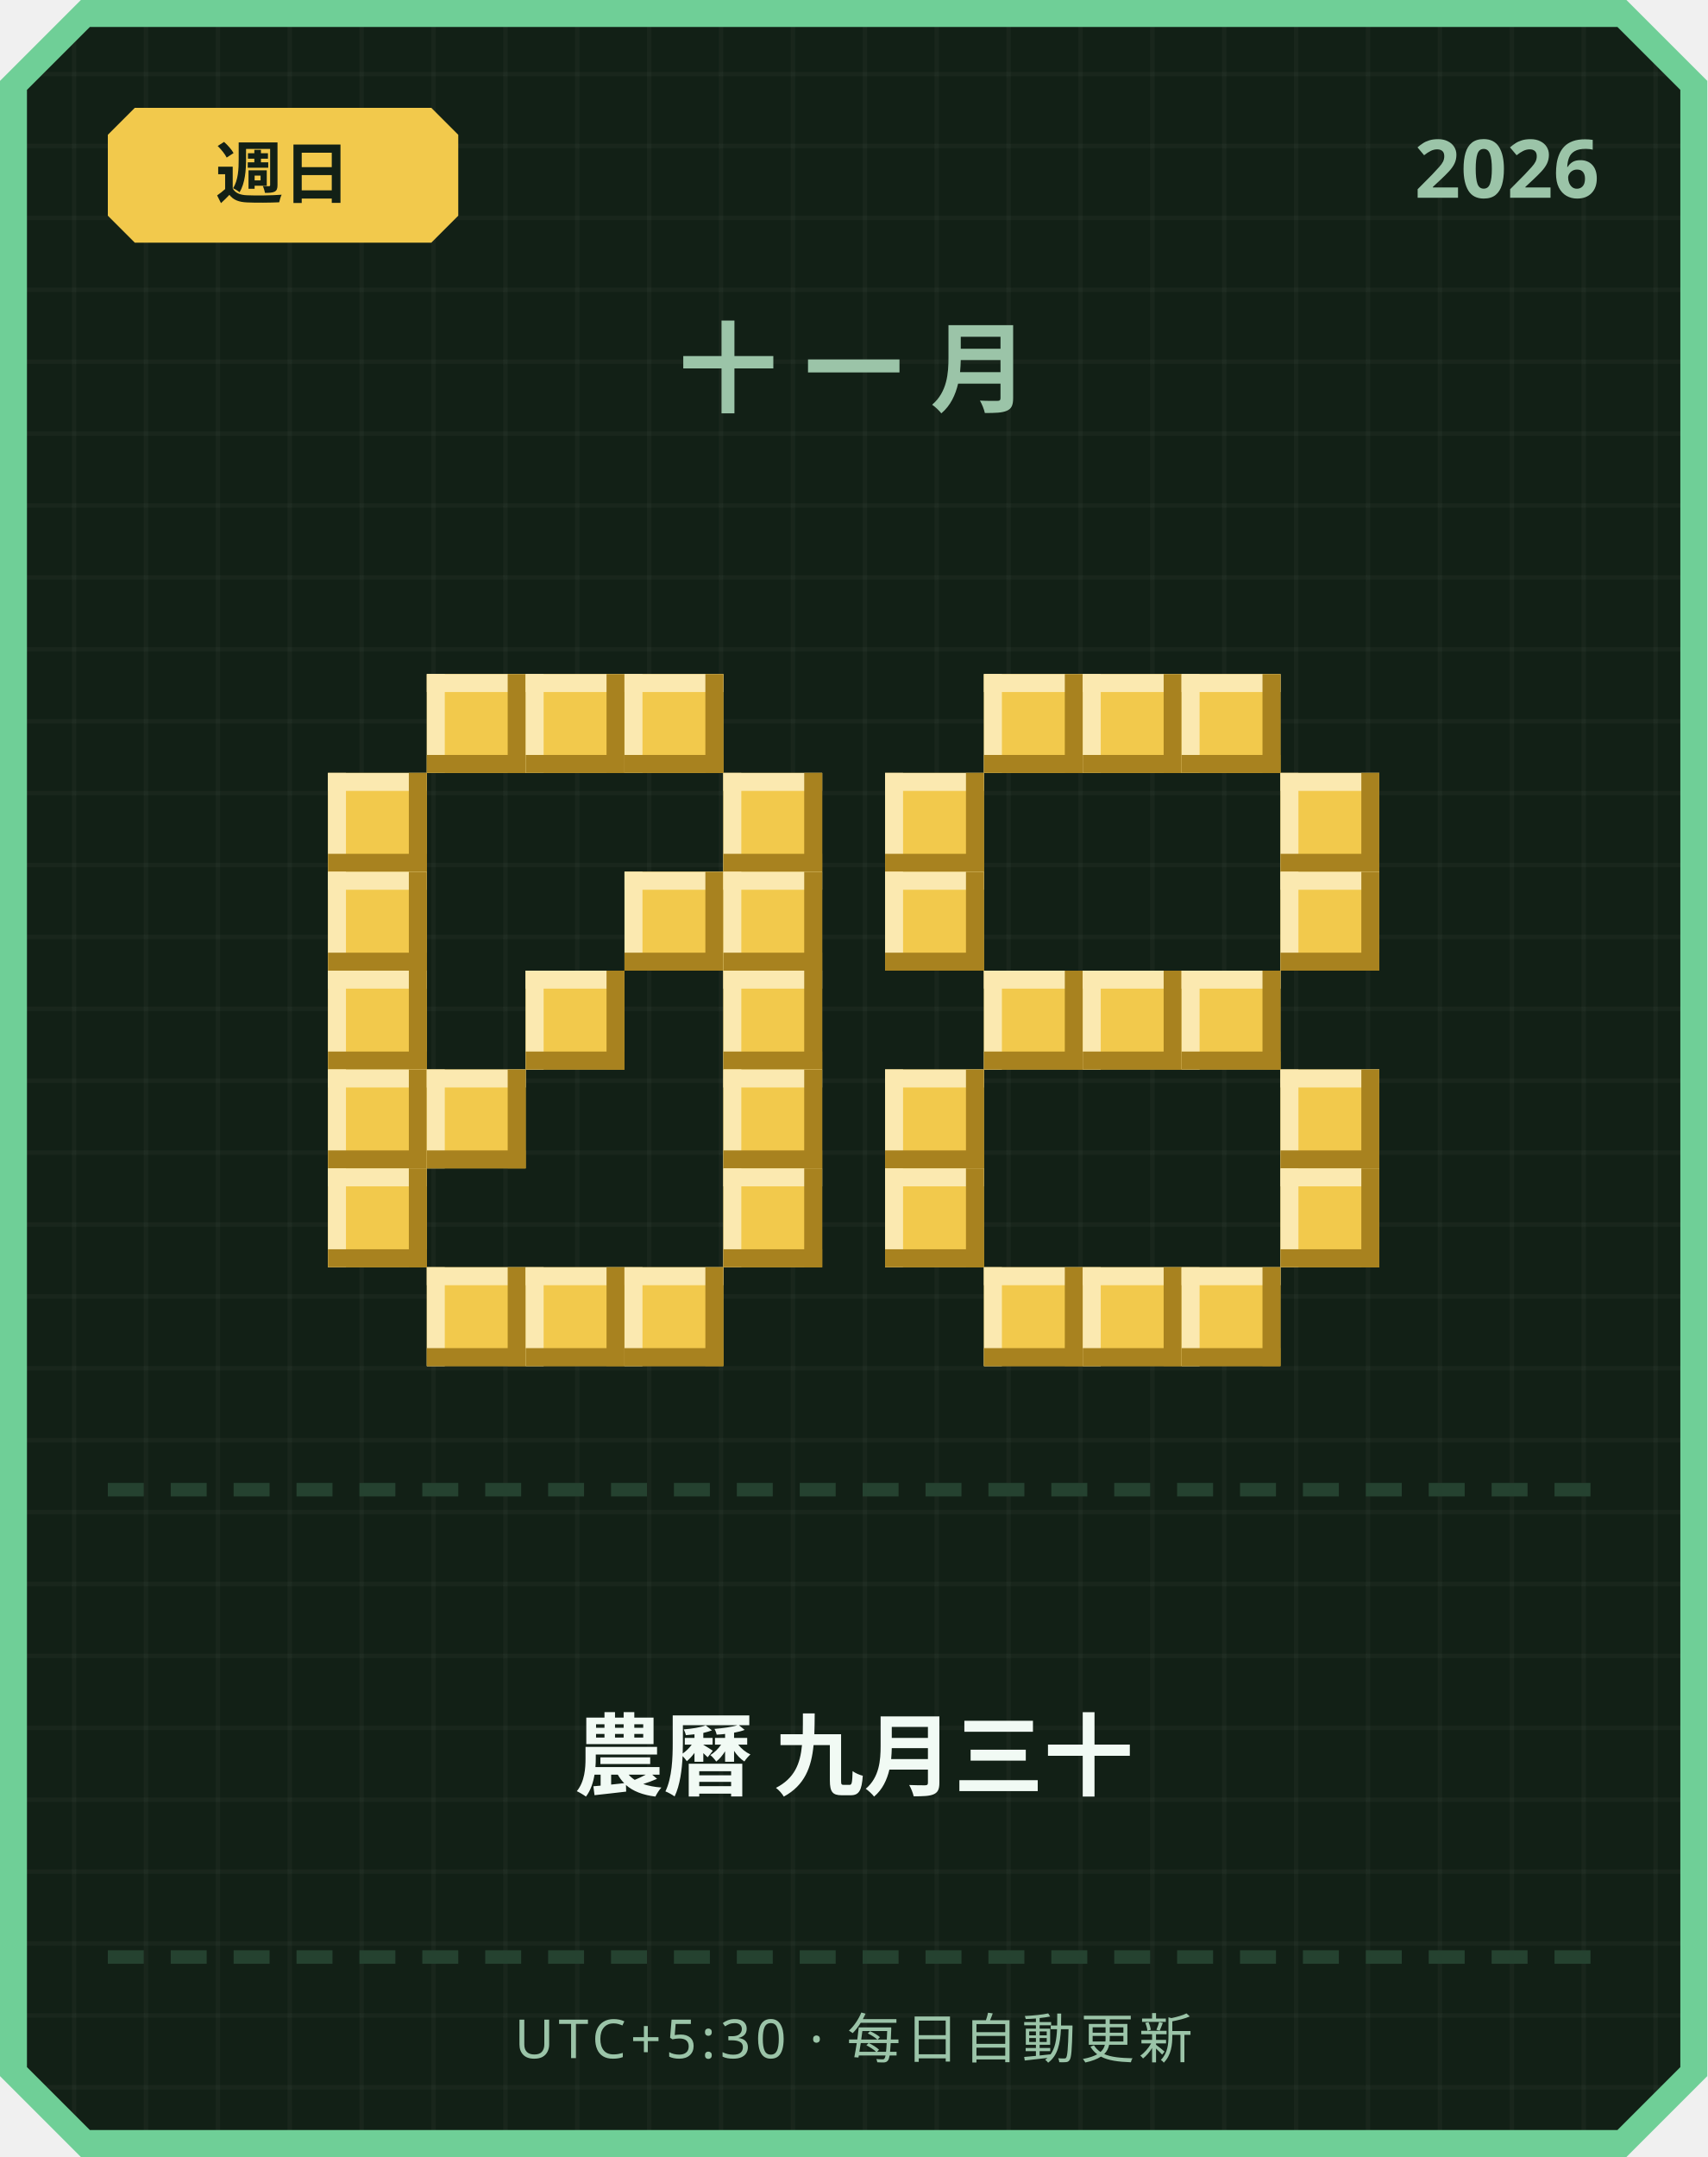
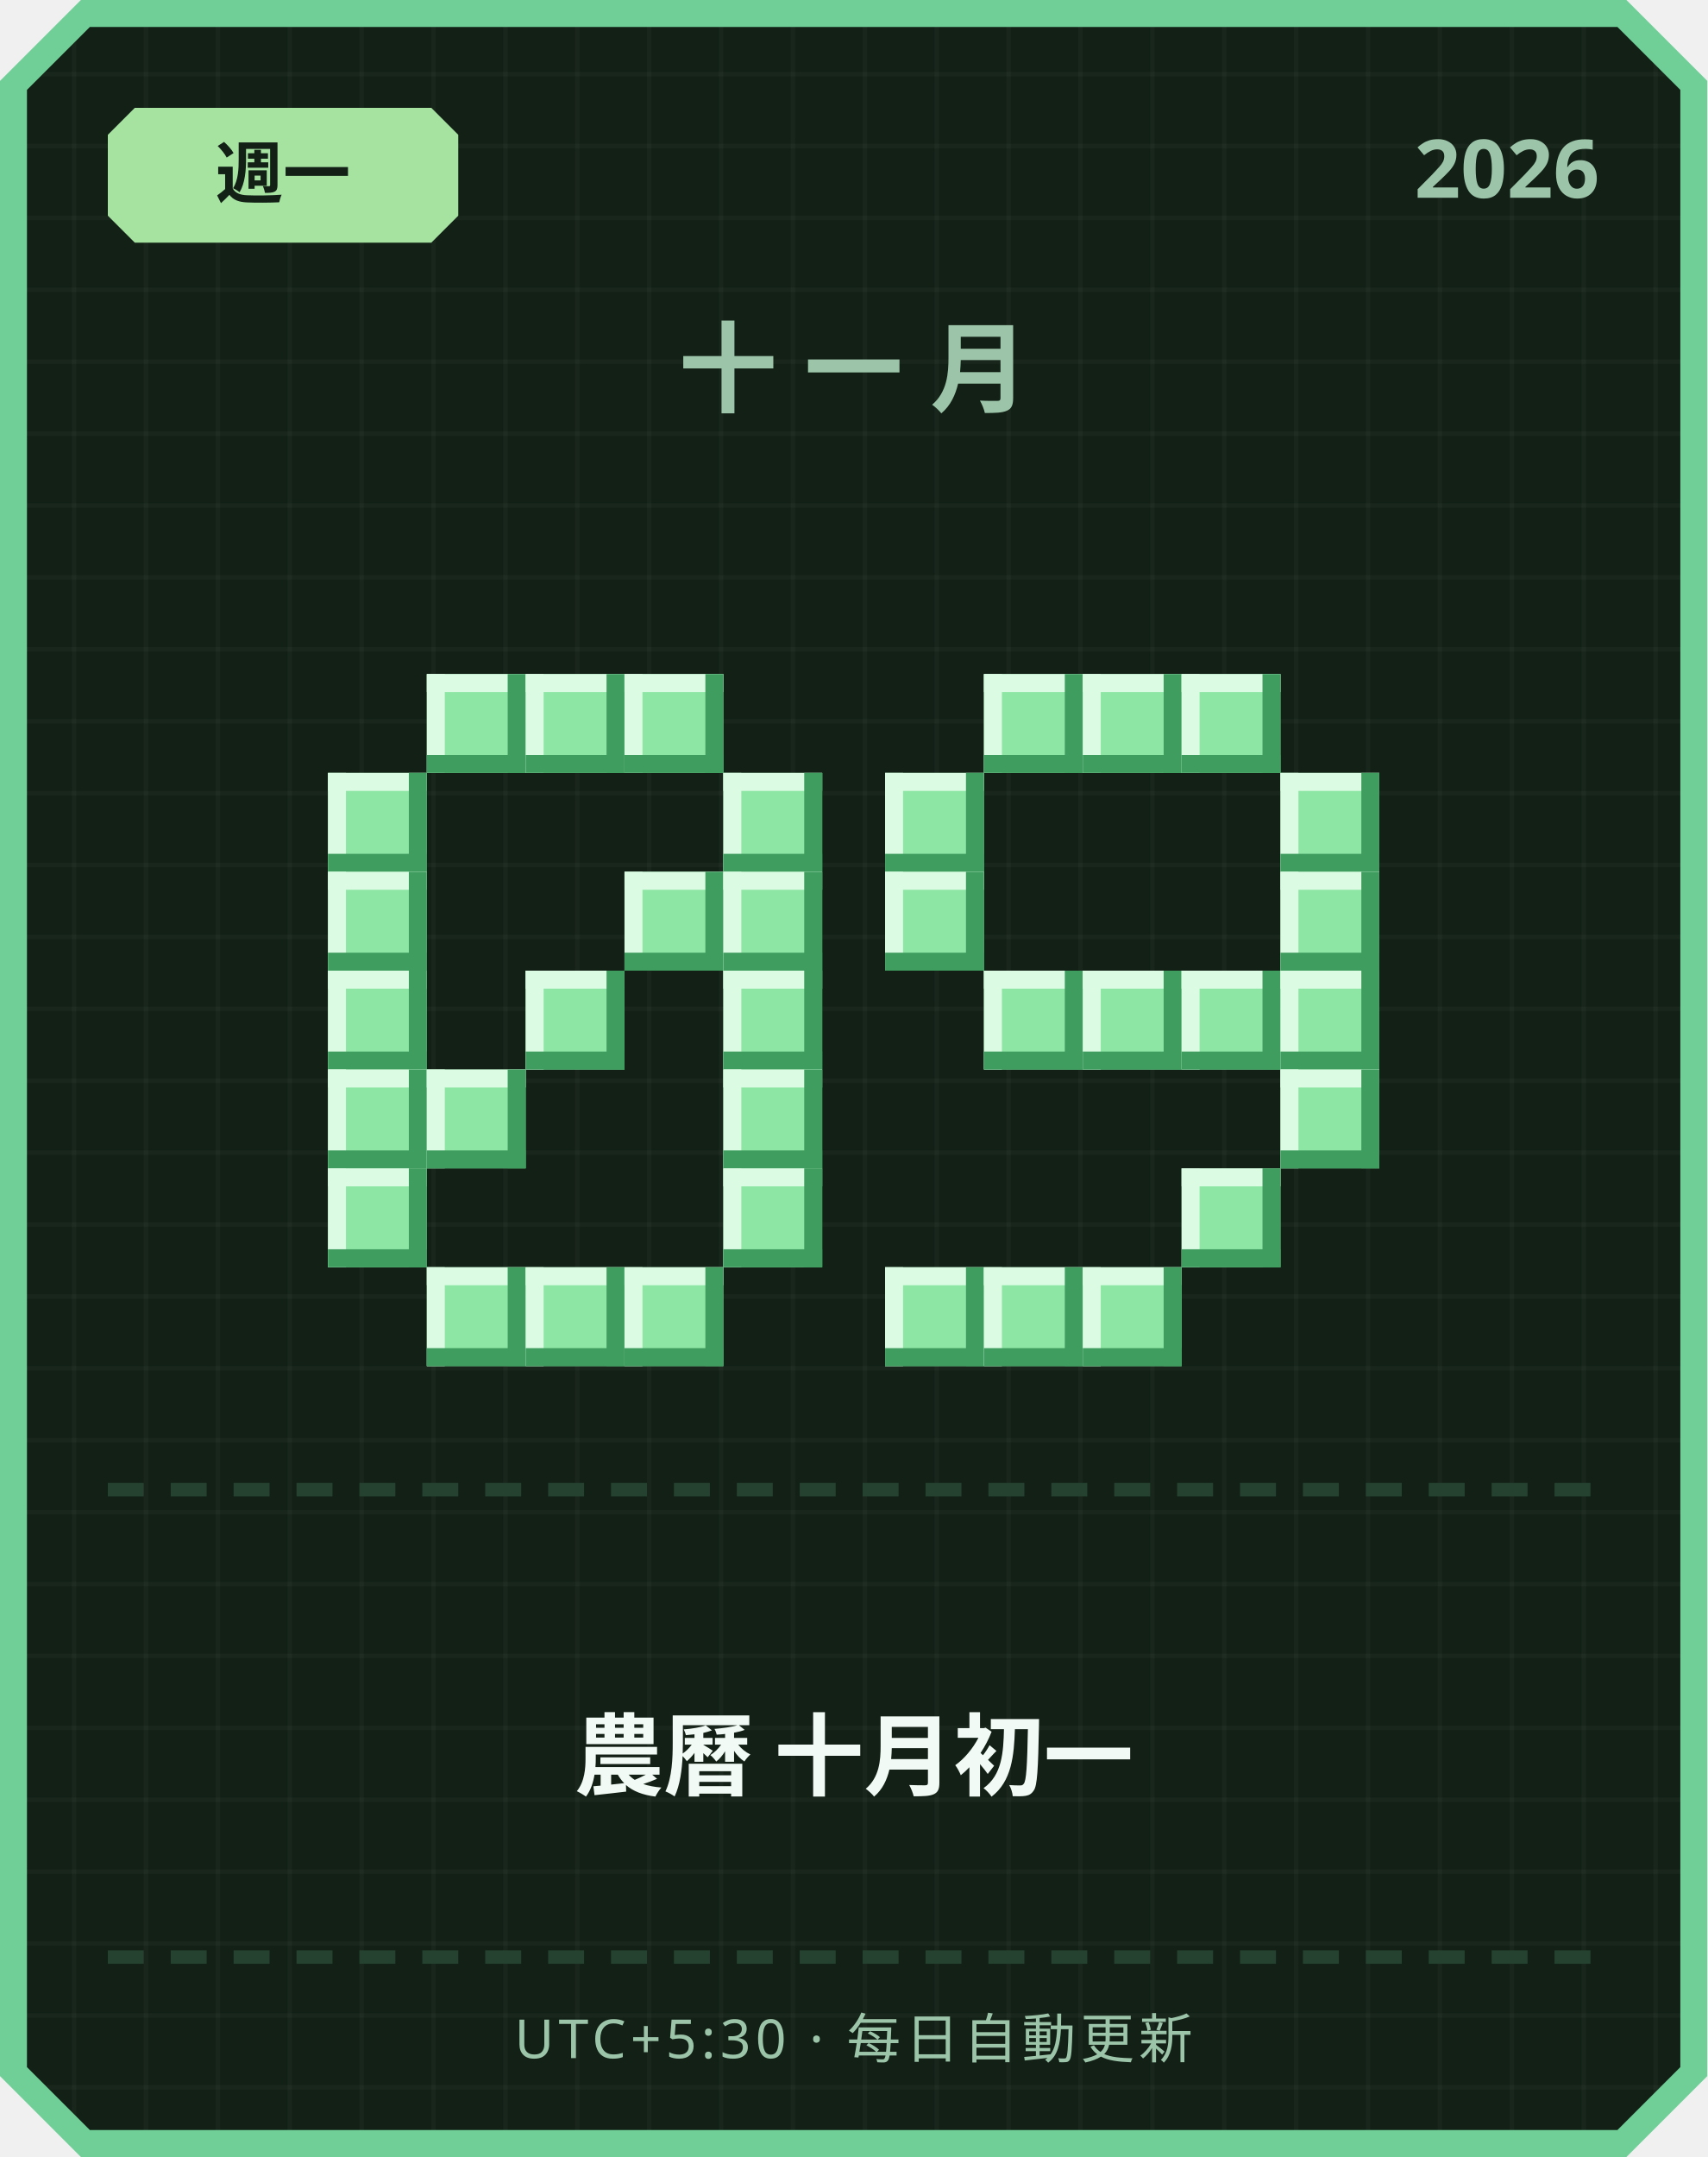
<svg xmlns="http://www.w3.org/2000/svg" width="380" height="480" viewBox="0 0 380 480">
  <defs>
    <pattern id="grid" width="16" height="16" patternUnits="userSpaceOnUse">
      <rect width="16" height="16" fill="#122016" />
      <rect width="1" height="16" fill="#ffffff" opacity="0.03" />
      <rect width="16" height="1" fill="#ffffff" opacity="0.03" />
    </pattern>
  </defs>
  <path d="M 18,0 L 362,0 L 380,18 L 380,462 L 362,480 L 18,480 L 0,462 L 0,18 Z" fill="#6fcf97" />
  <path d="M 20,6 L 360,6 L 374,20 L 374,460 L 360,474 L 20,474 L 6,460 L 6,20 Z" fill="url(#grid)" />
-   <path d="M 30,24 L 96,24 L 102,30 L 102,48 L 96,54 L 30,54 L 24,48 L 24,30 Z" fill="#f2c94c" />
-   <text x="63" y="44" text-anchor="middle" font-family="'Segoe UI', sans-serif" font-size="15" font-weight="700" fill="#122016">週日</text>
+   <path d="M 30,24 L 96,24 L 102,30 L 102,48 L 96,54 L 30,54 L 24,48 L 24,30 Z" fill="#a6e3a1" />
+   <text x="63" y="44" text-anchor="middle" font-family="'Segoe UI', sans-serif" font-size="15" font-weight="700" fill="#122016">週一</text>
  <text x="356" y="44" text-anchor="end" font-family="'Segoe UI', sans-serif" font-size="18" font-weight="700" fill="#9bc4a8">2026</text>
  <text x="190" y="90" text-anchor="middle" font-family="'Segoe UI', sans-serif" font-size="22" font-weight="700" letter-spacing="6" fill="#9bc4a8">十一月</text>
-   <rect x="95" y="150" width="22" height="22" fill="#f2c94c" />
-   <rect x="95" y="150" width="22" height="4" fill="#fbe9b0" />
-   <rect x="95" y="150" width="4" height="22" fill="#fbe9b0" />
-   <rect x="95" y="168" width="22" height="4" fill="#a8821f" />
-   <rect x="113" y="150" width="4" height="22" fill="#a8821f" />
-   <rect x="117" y="150" width="22" height="22" fill="#f2c94c" />
-   <rect x="117" y="150" width="22" height="4" fill="#fbe9b0" />
-   <rect x="117" y="150" width="4" height="22" fill="#fbe9b0" />
-   <rect x="117" y="168" width="22" height="4" fill="#a8821f" />
-   <rect x="135" y="150" width="4" height="22" fill="#a8821f" />
-   <rect x="139" y="150" width="22" height="22" fill="#f2c94c" />
-   <rect x="139" y="150" width="22" height="4" fill="#fbe9b0" />
-   <rect x="139" y="150" width="4" height="22" fill="#fbe9b0" />
-   <rect x="139" y="168" width="22" height="4" fill="#a8821f" />
-   <rect x="157" y="150" width="4" height="22" fill="#a8821f" />
-   <rect x="73" y="172" width="22" height="22" fill="#f2c94c" />
-   <rect x="73" y="172" width="22" height="4" fill="#fbe9b0" />
-   <rect x="73" y="172" width="4" height="22" fill="#fbe9b0" />
-   <rect x="73" y="190" width="22" height="4" fill="#a8821f" />
-   <rect x="91" y="172" width="4" height="22" fill="#a8821f" />
-   <rect x="161" y="172" width="22" height="22" fill="#f2c94c" />
-   <rect x="161" y="172" width="22" height="4" fill="#fbe9b0" />
-   <rect x="161" y="172" width="4" height="22" fill="#fbe9b0" />
-   <rect x="161" y="190" width="22" height="4" fill="#a8821f" />
-   <rect x="179" y="172" width="4" height="22" fill="#a8821f" />
-   <rect x="73" y="194" width="22" height="22" fill="#f2c94c" />
-   <rect x="73" y="194" width="22" height="4" fill="#fbe9b0" />
-   <rect x="73" y="194" width="4" height="22" fill="#fbe9b0" />
-   <rect x="73" y="212" width="22" height="4" fill="#a8821f" />
-   <rect x="91" y="194" width="4" height="22" fill="#a8821f" />
-   <rect x="139" y="194" width="22" height="22" fill="#f2c94c" />
-   <rect x="139" y="194" width="22" height="4" fill="#fbe9b0" />
-   <rect x="139" y="194" width="4" height="22" fill="#fbe9b0" />
-   <rect x="139" y="212" width="22" height="4" fill="#a8821f" />
-   <rect x="157" y="194" width="4" height="22" fill="#a8821f" />
-   <rect x="161" y="194" width="22" height="22" fill="#f2c94c" />
-   <rect x="161" y="194" width="22" height="4" fill="#fbe9b0" />
-   <rect x="161" y="194" width="4" height="22" fill="#fbe9b0" />
-   <rect x="161" y="212" width="22" height="4" fill="#a8821f" />
-   <rect x="179" y="194" width="4" height="22" fill="#a8821f" />
-   <rect x="73" y="216" width="22" height="22" fill="#f2c94c" />
-   <rect x="73" y="216" width="22" height="4" fill="#fbe9b0" />
-   <rect x="73" y="216" width="4" height="22" fill="#fbe9b0" />
-   <rect x="73" y="234" width="22" height="4" fill="#a8821f" />
-   <rect x="91" y="216" width="4" height="22" fill="#a8821f" />
-   <rect x="117" y="216" width="22" height="22" fill="#f2c94c" />
-   <rect x="117" y="216" width="22" height="4" fill="#fbe9b0" />
-   <rect x="117" y="216" width="4" height="22" fill="#fbe9b0" />
-   <rect x="117" y="234" width="22" height="4" fill="#a8821f" />
-   <rect x="135" y="216" width="4" height="22" fill="#a8821f" />
-   <rect x="161" y="216" width="22" height="22" fill="#f2c94c" />
-   <rect x="161" y="216" width="22" height="4" fill="#fbe9b0" />
-   <rect x="161" y="216" width="4" height="22" fill="#fbe9b0" />
-   <rect x="161" y="234" width="22" height="4" fill="#a8821f" />
-   <rect x="179" y="216" width="4" height="22" fill="#a8821f" />
-   <rect x="73" y="238" width="22" height="22" fill="#f2c94c" />
-   <rect x="73" y="238" width="22" height="4" fill="#fbe9b0" />
-   <rect x="73" y="238" width="4" height="22" fill="#fbe9b0" />
-   <rect x="73" y="256" width="22" height="4" fill="#a8821f" />
-   <rect x="91" y="238" width="4" height="22" fill="#a8821f" />
-   <rect x="95" y="238" width="22" height="22" fill="#f2c94c" />
-   <rect x="95" y="238" width="22" height="4" fill="#fbe9b0" />
-   <rect x="95" y="238" width="4" height="22" fill="#fbe9b0" />
-   <rect x="95" y="256" width="22" height="4" fill="#a8821f" />
-   <rect x="113" y="238" width="4" height="22" fill="#a8821f" />
-   <rect x="161" y="238" width="22" height="22" fill="#f2c94c" />
-   <rect x="161" y="238" width="22" height="4" fill="#fbe9b0" />
-   <rect x="161" y="238" width="4" height="22" fill="#fbe9b0" />
-   <rect x="161" y="256" width="22" height="4" fill="#a8821f" />
-   <rect x="179" y="238" width="4" height="22" fill="#a8821f" />
-   <rect x="73" y="260" width="22" height="22" fill="#f2c94c" />
-   <rect x="73" y="260" width="22" height="4" fill="#fbe9b0" />
-   <rect x="73" y="260" width="4" height="22" fill="#fbe9b0" />
-   <rect x="73" y="278" width="22" height="4" fill="#a8821f" />
-   <rect x="91" y="260" width="4" height="22" fill="#a8821f" />
-   <rect x="161" y="260" width="22" height="22" fill="#f2c94c" />
-   <rect x="161" y="260" width="22" height="4" fill="#fbe9b0" />
-   <rect x="161" y="260" width="4" height="22" fill="#fbe9b0" />
-   <rect x="161" y="278" width="22" height="4" fill="#a8821f" />
-   <rect x="179" y="260" width="4" height="22" fill="#a8821f" />
-   <rect x="95" y="282" width="22" height="22" fill="#f2c94c" />
-   <rect x="95" y="282" width="22" height="4" fill="#fbe9b0" />
-   <rect x="95" y="282" width="4" height="22" fill="#fbe9b0" />
-   <rect x="95" y="300" width="22" height="4" fill="#a8821f" />
-   <rect x="113" y="282" width="4" height="22" fill="#a8821f" />
-   <rect x="117" y="282" width="22" height="22" fill="#f2c94c" />
-   <rect x="117" y="282" width="22" height="4" fill="#fbe9b0" />
-   <rect x="117" y="282" width="4" height="22" fill="#fbe9b0" />
-   <rect x="117" y="300" width="22" height="4" fill="#a8821f" />
-   <rect x="135" y="282" width="4" height="22" fill="#a8821f" />
-   <rect x="139" y="282" width="22" height="22" fill="#f2c94c" />
-   <rect x="139" y="282" width="22" height="4" fill="#fbe9b0" />
-   <rect x="139" y="282" width="4" height="22" fill="#fbe9b0" />
-   <rect x="139" y="300" width="22" height="4" fill="#a8821f" />
-   <rect x="157" y="282" width="4" height="22" fill="#a8821f" />
-   <rect x="219" y="150" width="22" height="22" fill="#f2c94c" />
-   <rect x="219" y="150" width="22" height="4" fill="#fbe9b0" />
-   <rect x="219" y="150" width="4" height="22" fill="#fbe9b0" />
-   <rect x="219" y="168" width="22" height="4" fill="#a8821f" />
-   <rect x="237" y="150" width="4" height="22" fill="#a8821f" />
-   <rect x="241" y="150" width="22" height="22" fill="#f2c94c" />
-   <rect x="241" y="150" width="22" height="4" fill="#fbe9b0" />
-   <rect x="241" y="150" width="4" height="22" fill="#fbe9b0" />
-   <rect x="241" y="168" width="22" height="4" fill="#a8821f" />
-   <rect x="259" y="150" width="4" height="22" fill="#a8821f" />
-   <rect x="263" y="150" width="22" height="22" fill="#f2c94c" />
-   <rect x="263" y="150" width="22" height="4" fill="#fbe9b0" />
-   <rect x="263" y="150" width="4" height="22" fill="#fbe9b0" />
-   <rect x="263" y="168" width="22" height="4" fill="#a8821f" />
-   <rect x="281" y="150" width="4" height="22" fill="#a8821f" />
-   <rect x="197" y="172" width="22" height="22" fill="#f2c94c" />
-   <rect x="197" y="172" width="22" height="4" fill="#fbe9b0" />
-   <rect x="197" y="172" width="4" height="22" fill="#fbe9b0" />
-   <rect x="197" y="190" width="22" height="4" fill="#a8821f" />
-   <rect x="215" y="172" width="4" height="22" fill="#a8821f" />
-   <rect x="285" y="172" width="22" height="22" fill="#f2c94c" />
-   <rect x="285" y="172" width="22" height="4" fill="#fbe9b0" />
-   <rect x="285" y="172" width="4" height="22" fill="#fbe9b0" />
-   <rect x="285" y="190" width="22" height="4" fill="#a8821f" />
-   <rect x="303" y="172" width="4" height="22" fill="#a8821f" />
-   <rect x="197" y="194" width="22" height="22" fill="#f2c94c" />
-   <rect x="197" y="194" width="22" height="4" fill="#fbe9b0" />
-   <rect x="197" y="194" width="4" height="22" fill="#fbe9b0" />
-   <rect x="197" y="212" width="22" height="4" fill="#a8821f" />
-   <rect x="215" y="194" width="4" height="22" fill="#a8821f" />
-   <rect x="285" y="194" width="22" height="22" fill="#f2c94c" />
-   <rect x="285" y="194" width="22" height="4" fill="#fbe9b0" />
-   <rect x="285" y="194" width="4" height="22" fill="#fbe9b0" />
-   <rect x="285" y="212" width="22" height="4" fill="#a8821f" />
-   <rect x="303" y="194" width="4" height="22" fill="#a8821f" />
-   <rect x="219" y="216" width="22" height="22" fill="#f2c94c" />
-   <rect x="219" y="216" width="22" height="4" fill="#fbe9b0" />
-   <rect x="219" y="216" width="4" height="22" fill="#fbe9b0" />
-   <rect x="219" y="234" width="22" height="4" fill="#a8821f" />
-   <rect x="237" y="216" width="4" height="22" fill="#a8821f" />
-   <rect x="241" y="216" width="22" height="22" fill="#f2c94c" />
-   <rect x="241" y="216" width="22" height="4" fill="#fbe9b0" />
-   <rect x="241" y="216" width="4" height="22" fill="#fbe9b0" />
-   <rect x="241" y="234" width="22" height="4" fill="#a8821f" />
-   <rect x="259" y="216" width="4" height="22" fill="#a8821f" />
-   <rect x="263" y="216" width="22" height="22" fill="#f2c94c" />
-   <rect x="263" y="216" width="22" height="4" fill="#fbe9b0" />
-   <rect x="263" y="216" width="4" height="22" fill="#fbe9b0" />
-   <rect x="263" y="234" width="22" height="4" fill="#a8821f" />
-   <rect x="281" y="216" width="4" height="22" fill="#a8821f" />
-   <rect x="197" y="238" width="22" height="22" fill="#f2c94c" />
-   <rect x="197" y="238" width="22" height="4" fill="#fbe9b0" />
-   <rect x="197" y="238" width="4" height="22" fill="#fbe9b0" />
-   <rect x="197" y="256" width="22" height="4" fill="#a8821f" />
-   <rect x="215" y="238" width="4" height="22" fill="#a8821f" />
-   <rect x="285" y="238" width="22" height="22" fill="#f2c94c" />
-   <rect x="285" y="238" width="22" height="4" fill="#fbe9b0" />
-   <rect x="285" y="238" width="4" height="22" fill="#fbe9b0" />
-   <rect x="285" y="256" width="22" height="4" fill="#a8821f" />
-   <rect x="303" y="238" width="4" height="22" fill="#a8821f" />
-   <rect x="197" y="260" width="22" height="22" fill="#f2c94c" />
-   <rect x="197" y="260" width="22" height="4" fill="#fbe9b0" />
-   <rect x="197" y="260" width="4" height="22" fill="#fbe9b0" />
-   <rect x="197" y="278" width="22" height="4" fill="#a8821f" />
-   <rect x="215" y="260" width="4" height="22" fill="#a8821f" />
-   <rect x="285" y="260" width="22" height="22" fill="#f2c94c" />
-   <rect x="285" y="260" width="22" height="4" fill="#fbe9b0" />
-   <rect x="285" y="260" width="4" height="22" fill="#fbe9b0" />
-   <rect x="285" y="278" width="22" height="4" fill="#a8821f" />
-   <rect x="303" y="260" width="4" height="22" fill="#a8821f" />
-   <rect x="219" y="282" width="22" height="22" fill="#f2c94c" />
-   <rect x="219" y="282" width="22" height="4" fill="#fbe9b0" />
-   <rect x="219" y="282" width="4" height="22" fill="#fbe9b0" />
-   <rect x="219" y="300" width="22" height="4" fill="#a8821f" />
-   <rect x="237" y="282" width="4" height="22" fill="#a8821f" />
-   <rect x="241" y="282" width="22" height="22" fill="#f2c94c" />
-   <rect x="241" y="282" width="22" height="4" fill="#fbe9b0" />
-   <rect x="241" y="282" width="4" height="22" fill="#fbe9b0" />
-   <rect x="241" y="300" width="22" height="4" fill="#a8821f" />
-   <rect x="259" y="282" width="4" height="22" fill="#a8821f" />
-   <rect x="263" y="282" width="22" height="22" fill="#f2c94c" />
-   <rect x="263" y="282" width="22" height="4" fill="#fbe9b0" />
-   <rect x="263" y="282" width="4" height="22" fill="#fbe9b0" />
-   <rect x="263" y="300" width="22" height="4" fill="#a8821f" />
-   <rect x="281" y="282" width="4" height="22" fill="#a8821f" />
+   <rect x="95" y="150" width="22" height="22" fill="#8ee6a5" />
+   <rect x="95" y="150" width="22" height="4" fill="#dbfbe3" />
+   <rect x="95" y="150" width="4" height="22" fill="#dbfbe3" />
+   <rect x="95" y="168" width="22" height="4" fill="#3f9e5f" />
+   <rect x="113" y="150" width="4" height="22" fill="#3f9e5f" />
+   <rect x="117" y="150" width="22" height="22" fill="#8ee6a5" />
+   <rect x="117" y="150" width="22" height="4" fill="#dbfbe3" />
+   <rect x="117" y="150" width="4" height="22" fill="#dbfbe3" />
+   <rect x="117" y="168" width="22" height="4" fill="#3f9e5f" />
+   <rect x="135" y="150" width="4" height="22" fill="#3f9e5f" />
+   <rect x="139" y="150" width="22" height="22" fill="#8ee6a5" />
+   <rect x="139" y="150" width="22" height="4" fill="#dbfbe3" />
+   <rect x="139" y="150" width="4" height="22" fill="#dbfbe3" />
+   <rect x="139" y="168" width="22" height="4" fill="#3f9e5f" />
+   <rect x="157" y="150" width="4" height="22" fill="#3f9e5f" />
+   <rect x="73" y="172" width="22" height="22" fill="#8ee6a5" />
+   <rect x="73" y="172" width="22" height="4" fill="#dbfbe3" />
+   <rect x="73" y="172" width="4" height="22" fill="#dbfbe3" />
+   <rect x="73" y="190" width="22" height="4" fill="#3f9e5f" />
+   <rect x="91" y="172" width="4" height="22" fill="#3f9e5f" />
+   <rect x="161" y="172" width="22" height="22" fill="#8ee6a5" />
+   <rect x="161" y="172" width="22" height="4" fill="#dbfbe3" />
+   <rect x="161" y="172" width="4" height="22" fill="#dbfbe3" />
+   <rect x="161" y="190" width="22" height="4" fill="#3f9e5f" />
+   <rect x="179" y="172" width="4" height="22" fill="#3f9e5f" />
+   <rect x="73" y="194" width="22" height="22" fill="#8ee6a5" />
+   <rect x="73" y="194" width="22" height="4" fill="#dbfbe3" />
+   <rect x="73" y="194" width="4" height="22" fill="#dbfbe3" />
+   <rect x="73" y="212" width="22" height="4" fill="#3f9e5f" />
+   <rect x="91" y="194" width="4" height="22" fill="#3f9e5f" />
+   <rect x="139" y="194" width="22" height="22" fill="#8ee6a5" />
+   <rect x="139" y="194" width="22" height="4" fill="#dbfbe3" />
+   <rect x="139" y="194" width="4" height="22" fill="#dbfbe3" />
+   <rect x="139" y="212" width="22" height="4" fill="#3f9e5f" />
+   <rect x="157" y="194" width="4" height="22" fill="#3f9e5f" />
+   <rect x="161" y="194" width="22" height="22" fill="#8ee6a5" />
+   <rect x="161" y="194" width="22" height="4" fill="#dbfbe3" />
+   <rect x="161" y="194" width="4" height="22" fill="#dbfbe3" />
+   <rect x="161" y="212" width="22" height="4" fill="#3f9e5f" />
+   <rect x="179" y="194" width="4" height="22" fill="#3f9e5f" />
+   <rect x="73" y="216" width="22" height="22" fill="#8ee6a5" />
+   <rect x="73" y="216" width="22" height="4" fill="#dbfbe3" />
+   <rect x="73" y="216" width="4" height="22" fill="#dbfbe3" />
+   <rect x="73" y="234" width="22" height="4" fill="#3f9e5f" />
+   <rect x="91" y="216" width="4" height="22" fill="#3f9e5f" />
+   <rect x="117" y="216" width="22" height="22" fill="#8ee6a5" />
+   <rect x="117" y="216" width="22" height="4" fill="#dbfbe3" />
+   <rect x="117" y="216" width="4" height="22" fill="#dbfbe3" />
+   <rect x="117" y="234" width="22" height="4" fill="#3f9e5f" />
+   <rect x="135" y="216" width="4" height="22" fill="#3f9e5f" />
+   <rect x="161" y="216" width="22" height="22" fill="#8ee6a5" />
+   <rect x="161" y="216" width="22" height="4" fill="#dbfbe3" />
+   <rect x="161" y="216" width="4" height="22" fill="#dbfbe3" />
+   <rect x="161" y="234" width="22" height="4" fill="#3f9e5f" />
+   <rect x="179" y="216" width="4" height="22" fill="#3f9e5f" />
+   <rect x="73" y="238" width="22" height="22" fill="#8ee6a5" />
+   <rect x="73" y="238" width="22" height="4" fill="#dbfbe3" />
+   <rect x="73" y="238" width="4" height="22" fill="#dbfbe3" />
+   <rect x="73" y="256" width="22" height="4" fill="#3f9e5f" />
+   <rect x="91" y="238" width="4" height="22" fill="#3f9e5f" />
+   <rect x="95" y="238" width="22" height="22" fill="#8ee6a5" />
+   <rect x="95" y="238" width="22" height="4" fill="#dbfbe3" />
+   <rect x="95" y="238" width="4" height="22" fill="#dbfbe3" />
+   <rect x="95" y="256" width="22" height="4" fill="#3f9e5f" />
+   <rect x="113" y="238" width="4" height="22" fill="#3f9e5f" />
+   <rect x="161" y="238" width="22" height="22" fill="#8ee6a5" />
+   <rect x="161" y="238" width="22" height="4" fill="#dbfbe3" />
+   <rect x="161" y="238" width="4" height="22" fill="#dbfbe3" />
+   <rect x="161" y="256" width="22" height="4" fill="#3f9e5f" />
+   <rect x="179" y="238" width="4" height="22" fill="#3f9e5f" />
+   <rect x="73" y="260" width="22" height="22" fill="#8ee6a5" />
+   <rect x="73" y="260" width="22" height="4" fill="#dbfbe3" />
+   <rect x="73" y="260" width="4" height="22" fill="#dbfbe3" />
+   <rect x="73" y="278" width="22" height="4" fill="#3f9e5f" />
+   <rect x="91" y="260" width="4" height="22" fill="#3f9e5f" />
+   <rect x="161" y="260" width="22" height="22" fill="#8ee6a5" />
+   <rect x="161" y="260" width="22" height="4" fill="#dbfbe3" />
+   <rect x="161" y="260" width="4" height="22" fill="#dbfbe3" />
+   <rect x="161" y="278" width="22" height="4" fill="#3f9e5f" />
+   <rect x="179" y="260" width="4" height="22" fill="#3f9e5f" />
+   <rect x="95" y="282" width="22" height="22" fill="#8ee6a5" />
+   <rect x="95" y="282" width="22" height="4" fill="#dbfbe3" />
+   <rect x="95" y="282" width="4" height="22" fill="#dbfbe3" />
+   <rect x="95" y="300" width="22" height="4" fill="#3f9e5f" />
+   <rect x="113" y="282" width="4" height="22" fill="#3f9e5f" />
+   <rect x="117" y="282" width="22" height="22" fill="#8ee6a5" />
+   <rect x="117" y="282" width="22" height="4" fill="#dbfbe3" />
+   <rect x="117" y="282" width="4" height="22" fill="#dbfbe3" />
+   <rect x="117" y="300" width="22" height="4" fill="#3f9e5f" />
+   <rect x="135" y="282" width="4" height="22" fill="#3f9e5f" />
+   <rect x="139" y="282" width="22" height="22" fill="#8ee6a5" />
+   <rect x="139" y="282" width="22" height="4" fill="#dbfbe3" />
+   <rect x="139" y="282" width="4" height="22" fill="#dbfbe3" />
+   <rect x="139" y="300" width="22" height="4" fill="#3f9e5f" />
+   <rect x="157" y="282" width="4" height="22" fill="#3f9e5f" />
+   <rect x="219" y="150" width="22" height="22" fill="#8ee6a5" />
+   <rect x="219" y="150" width="22" height="4" fill="#dbfbe3" />
+   <rect x="219" y="150" width="4" height="22" fill="#dbfbe3" />
+   <rect x="219" y="168" width="22" height="4" fill="#3f9e5f" />
+   <rect x="237" y="150" width="4" height="22" fill="#3f9e5f" />
+   <rect x="241" y="150" width="22" height="22" fill="#8ee6a5" />
+   <rect x="241" y="150" width="22" height="4" fill="#dbfbe3" />
+   <rect x="241" y="150" width="4" height="22" fill="#dbfbe3" />
+   <rect x="241" y="168" width="22" height="4" fill="#3f9e5f" />
+   <rect x="259" y="150" width="4" height="22" fill="#3f9e5f" />
+   <rect x="263" y="150" width="22" height="22" fill="#8ee6a5" />
+   <rect x="263" y="150" width="22" height="4" fill="#dbfbe3" />
+   <rect x="263" y="150" width="4" height="22" fill="#dbfbe3" />
+   <rect x="263" y="168" width="22" height="4" fill="#3f9e5f" />
+   <rect x="281" y="150" width="4" height="22" fill="#3f9e5f" />
+   <rect x="197" y="172" width="22" height="22" fill="#8ee6a5" />
+   <rect x="197" y="172" width="22" height="4" fill="#dbfbe3" />
+   <rect x="197" y="172" width="4" height="22" fill="#dbfbe3" />
+   <rect x="197" y="190" width="22" height="4" fill="#3f9e5f" />
+   <rect x="215" y="172" width="4" height="22" fill="#3f9e5f" />
+   <rect x="285" y="172" width="22" height="22" fill="#8ee6a5" />
+   <rect x="285" y="172" width="22" height="4" fill="#dbfbe3" />
+   <rect x="285" y="172" width="4" height="22" fill="#dbfbe3" />
+   <rect x="285" y="190" width="22" height="4" fill="#3f9e5f" />
+   <rect x="303" y="172" width="4" height="22" fill="#3f9e5f" />
+   <rect x="197" y="194" width="22" height="22" fill="#8ee6a5" />
+   <rect x="197" y="194" width="22" height="4" fill="#dbfbe3" />
+   <rect x="197" y="194" width="4" height="22" fill="#dbfbe3" />
+   <rect x="197" y="212" width="22" height="4" fill="#3f9e5f" />
+   <rect x="215" y="194" width="4" height="22" fill="#3f9e5f" />
+   <rect x="285" y="194" width="22" height="22" fill="#8ee6a5" />
+   <rect x="285" y="194" width="22" height="4" fill="#dbfbe3" />
+   <rect x="285" y="194" width="4" height="22" fill="#dbfbe3" />
+   <rect x="285" y="212" width="22" height="4" fill="#3f9e5f" />
+   <rect x="303" y="194" width="4" height="22" fill="#3f9e5f" />
+   <rect x="219" y="216" width="22" height="22" fill="#8ee6a5" />
+   <rect x="219" y="216" width="22" height="4" fill="#dbfbe3" />
+   <rect x="219" y="216" width="4" height="22" fill="#dbfbe3" />
+   <rect x="219" y="234" width="22" height="4" fill="#3f9e5f" />
+   <rect x="237" y="216" width="4" height="22" fill="#3f9e5f" />
+   <rect x="241" y="216" width="22" height="22" fill="#8ee6a5" />
+   <rect x="241" y="216" width="22" height="4" fill="#dbfbe3" />
+   <rect x="241" y="216" width="4" height="22" fill="#dbfbe3" />
+   <rect x="241" y="234" width="22" height="4" fill="#3f9e5f" />
+   <rect x="259" y="216" width="4" height="22" fill="#3f9e5f" />
+   <rect x="263" y="216" width="22" height="22" fill="#8ee6a5" />
+   <rect x="263" y="216" width="22" height="4" fill="#dbfbe3" />
+   <rect x="263" y="216" width="4" height="22" fill="#dbfbe3" />
+   <rect x="263" y="234" width="22" height="4" fill="#3f9e5f" />
+   <rect x="281" y="216" width="4" height="22" fill="#3f9e5f" />
+   <rect x="285" y="216" width="22" height="22" fill="#8ee6a5" />
+   <rect x="285" y="216" width="22" height="4" fill="#dbfbe3" />
+   <rect x="285" y="216" width="4" height="22" fill="#dbfbe3" />
+   <rect x="285" y="234" width="22" height="4" fill="#3f9e5f" />
+   <rect x="303" y="216" width="4" height="22" fill="#3f9e5f" />
+   <rect x="285" y="238" width="22" height="22" fill="#8ee6a5" />
+   <rect x="285" y="238" width="22" height="4" fill="#dbfbe3" />
+   <rect x="285" y="238" width="4" height="22" fill="#dbfbe3" />
+   <rect x="285" y="256" width="22" height="4" fill="#3f9e5f" />
+   <rect x="303" y="238" width="4" height="22" fill="#3f9e5f" />
+   <rect x="263" y="260" width="22" height="22" fill="#8ee6a5" />
+   <rect x="263" y="260" width="22" height="4" fill="#dbfbe3" />
+   <rect x="263" y="260" width="4" height="22" fill="#dbfbe3" />
+   <rect x="263" y="278" width="22" height="4" fill="#3f9e5f" />
+   <rect x="281" y="260" width="4" height="22" fill="#3f9e5f" />
+   <rect x="197" y="282" width="22" height="22" fill="#8ee6a5" />
+   <rect x="197" y="282" width="22" height="4" fill="#dbfbe3" />
+   <rect x="197" y="282" width="4" height="22" fill="#dbfbe3" />
+   <rect x="197" y="300" width="22" height="4" fill="#3f9e5f" />
+   <rect x="215" y="282" width="4" height="22" fill="#3f9e5f" />
+   <rect x="219" y="282" width="22" height="22" fill="#8ee6a5" />
+   <rect x="219" y="282" width="22" height="4" fill="#dbfbe3" />
+   <rect x="219" y="282" width="4" height="22" fill="#dbfbe3" />
+   <rect x="219" y="300" width="22" height="4" fill="#3f9e5f" />
+   <rect x="237" y="282" width="4" height="22" fill="#3f9e5f" />
+   <rect x="241" y="282" width="22" height="22" fill="#8ee6a5" />
+   <rect x="241" y="282" width="22" height="4" fill="#dbfbe3" />
+   <rect x="241" y="282" width="4" height="22" fill="#dbfbe3" />
+   <rect x="241" y="300" width="22" height="4" fill="#3f9e5f" />
+   <rect x="259" y="282" width="4" height="22" fill="#3f9e5f" />
  <rect x="24" y="330" width="8" height="3" fill="#254230" />
  <rect x="38" y="330" width="8" height="3" fill="#254230" />
  <rect x="52" y="330" width="8" height="3" fill="#254230" />
  <rect x="66" y="330" width="8" height="3" fill="#254230" />
  <rect x="80" y="330" width="8" height="3" fill="#254230" />
  <rect x="94" y="330" width="8" height="3" fill="#254230" />
  <rect x="108" y="330" width="8" height="3" fill="#254230" />
  <rect x="122" y="330" width="8" height="3" fill="#254230" />
  <rect x="136" y="330" width="8" height="3" fill="#254230" />
  <rect x="150" y="330" width="8" height="3" fill="#254230" />
  <rect x="164" y="330" width="8" height="3" fill="#254230" />
  <rect x="178" y="330" width="8" height="3" fill="#254230" />
  <rect x="192" y="330" width="8" height="3" fill="#254230" />
  <rect x="206" y="330" width="8" height="3" fill="#254230" />
  <rect x="220" y="330" width="8" height="3" fill="#254230" />
  <rect x="234" y="330" width="8" height="3" fill="#254230" />
  <rect x="248" y="330" width="8" height="3" fill="#254230" />
  <rect x="262" y="330" width="8" height="3" fill="#254230" />
  <rect x="276" y="330" width="8" height="3" fill="#254230" />
  <rect x="290" y="330" width="8" height="3" fill="#254230" />
  <rect x="304" y="330" width="8" height="3" fill="#254230" />
  <rect x="318" y="330" width="8" height="3" fill="#254230" />
  <rect x="332" y="330" width="8" height="3" fill="#254230" />
  <rect x="346" y="330" width="8" height="3" fill="#254230" />
-   <text x="190" y="398" text-anchor="middle" font-family="'Segoe UI', 'Microsoft JhengHei', sans-serif" font-size="20" font-weight="700" fill="#f1faf4">農曆 九月三十</text>
+   <text x="190" y="398" text-anchor="middle" font-family="'Segoe UI', 'Microsoft JhengHei', sans-serif" font-size="20" font-weight="700" fill="#f1faf4">農曆 十月初一</text>
  <rect x="24" y="434" width="8" height="3" fill="#254230" />
  <rect x="38" y="434" width="8" height="3" fill="#254230" />
  <rect x="52" y="434" width="8" height="3" fill="#254230" />
  <rect x="66" y="434" width="8" height="3" fill="#254230" />
  <rect x="80" y="434" width="8" height="3" fill="#254230" />
  <rect x="94" y="434" width="8" height="3" fill="#254230" />
  <rect x="108" y="434" width="8" height="3" fill="#254230" />
  <rect x="122" y="434" width="8" height="3" fill="#254230" />
  <rect x="136" y="434" width="8" height="3" fill="#254230" />
  <rect x="150" y="434" width="8" height="3" fill="#254230" />
  <rect x="164" y="434" width="8" height="3" fill="#254230" />
  <rect x="178" y="434" width="8" height="3" fill="#254230" />
  <rect x="192" y="434" width="8" height="3" fill="#254230" />
  <rect x="206" y="434" width="8" height="3" fill="#254230" />
  <rect x="220" y="434" width="8" height="3" fill="#254230" />
  <rect x="234" y="434" width="8" height="3" fill="#254230" />
  <rect x="248" y="434" width="8" height="3" fill="#254230" />
  <rect x="262" y="434" width="8" height="3" fill="#254230" />
  <rect x="276" y="434" width="8" height="3" fill="#254230" />
  <rect x="290" y="434" width="8" height="3" fill="#254230" />
  <rect x="304" y="434" width="8" height="3" fill="#254230" />
  <rect x="318" y="434" width="8" height="3" fill="#254230" />
  <rect x="332" y="434" width="8" height="3" fill="#254230" />
  <rect x="346" y="434" width="8" height="3" fill="#254230" />
  <text x="190" y="458" text-anchor="middle" font-family="'Segoe UI', sans-serif" font-size="12" letter-spacing="1" fill="#9bc4a8">UTC+5:30 · 每日自動更新</text>
</svg>
